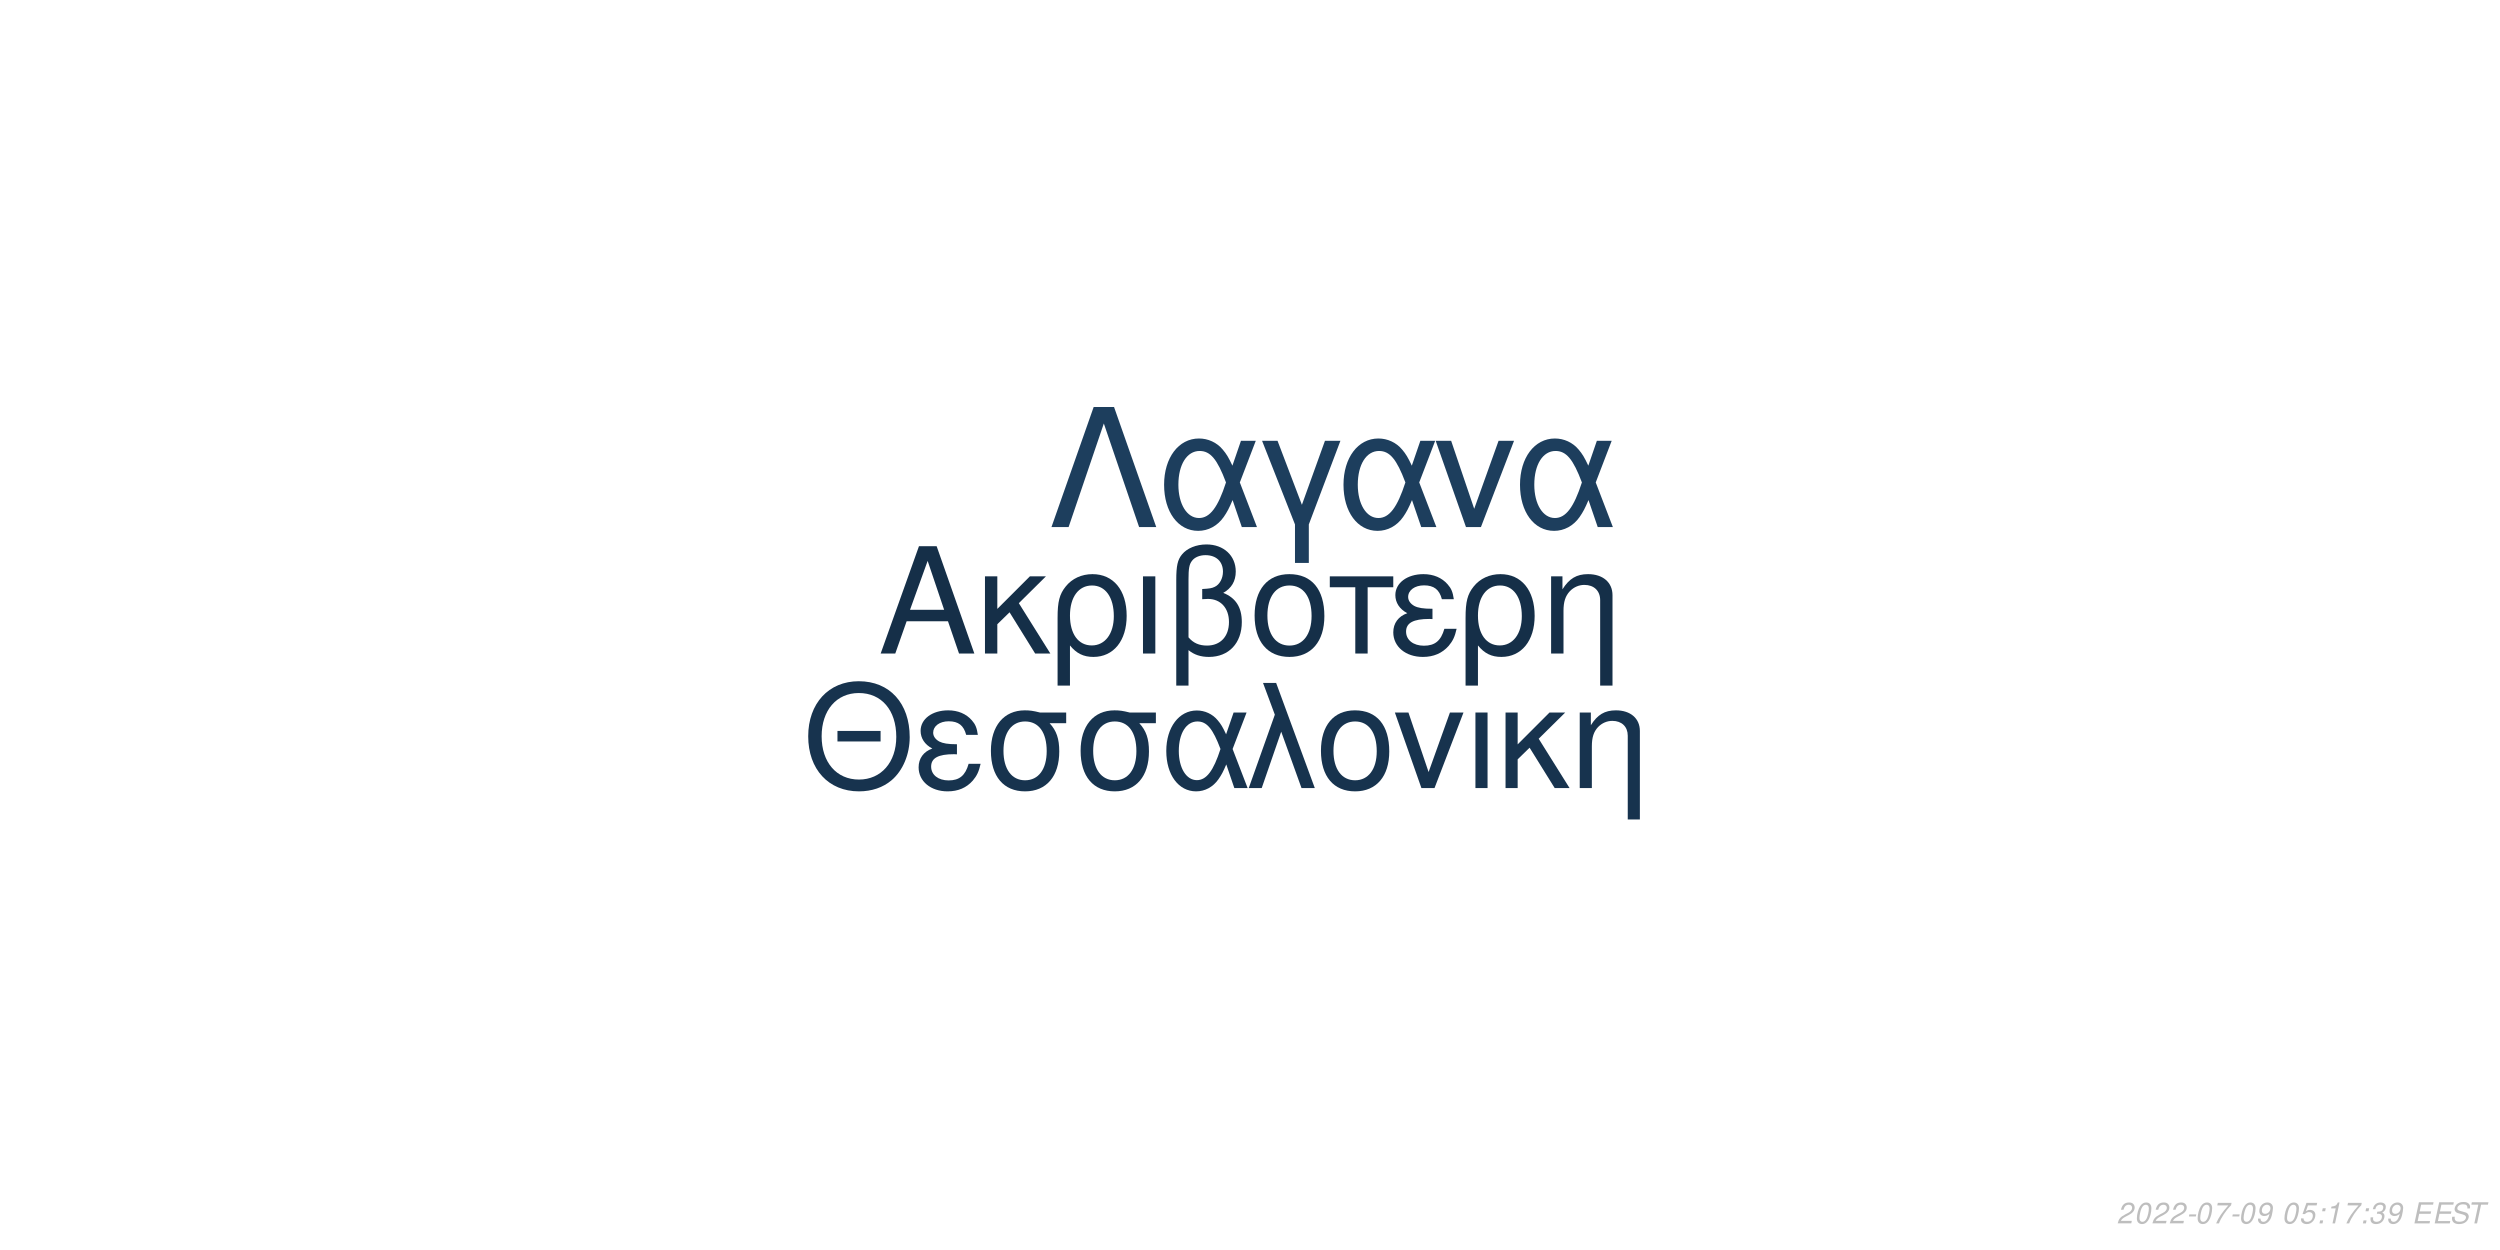
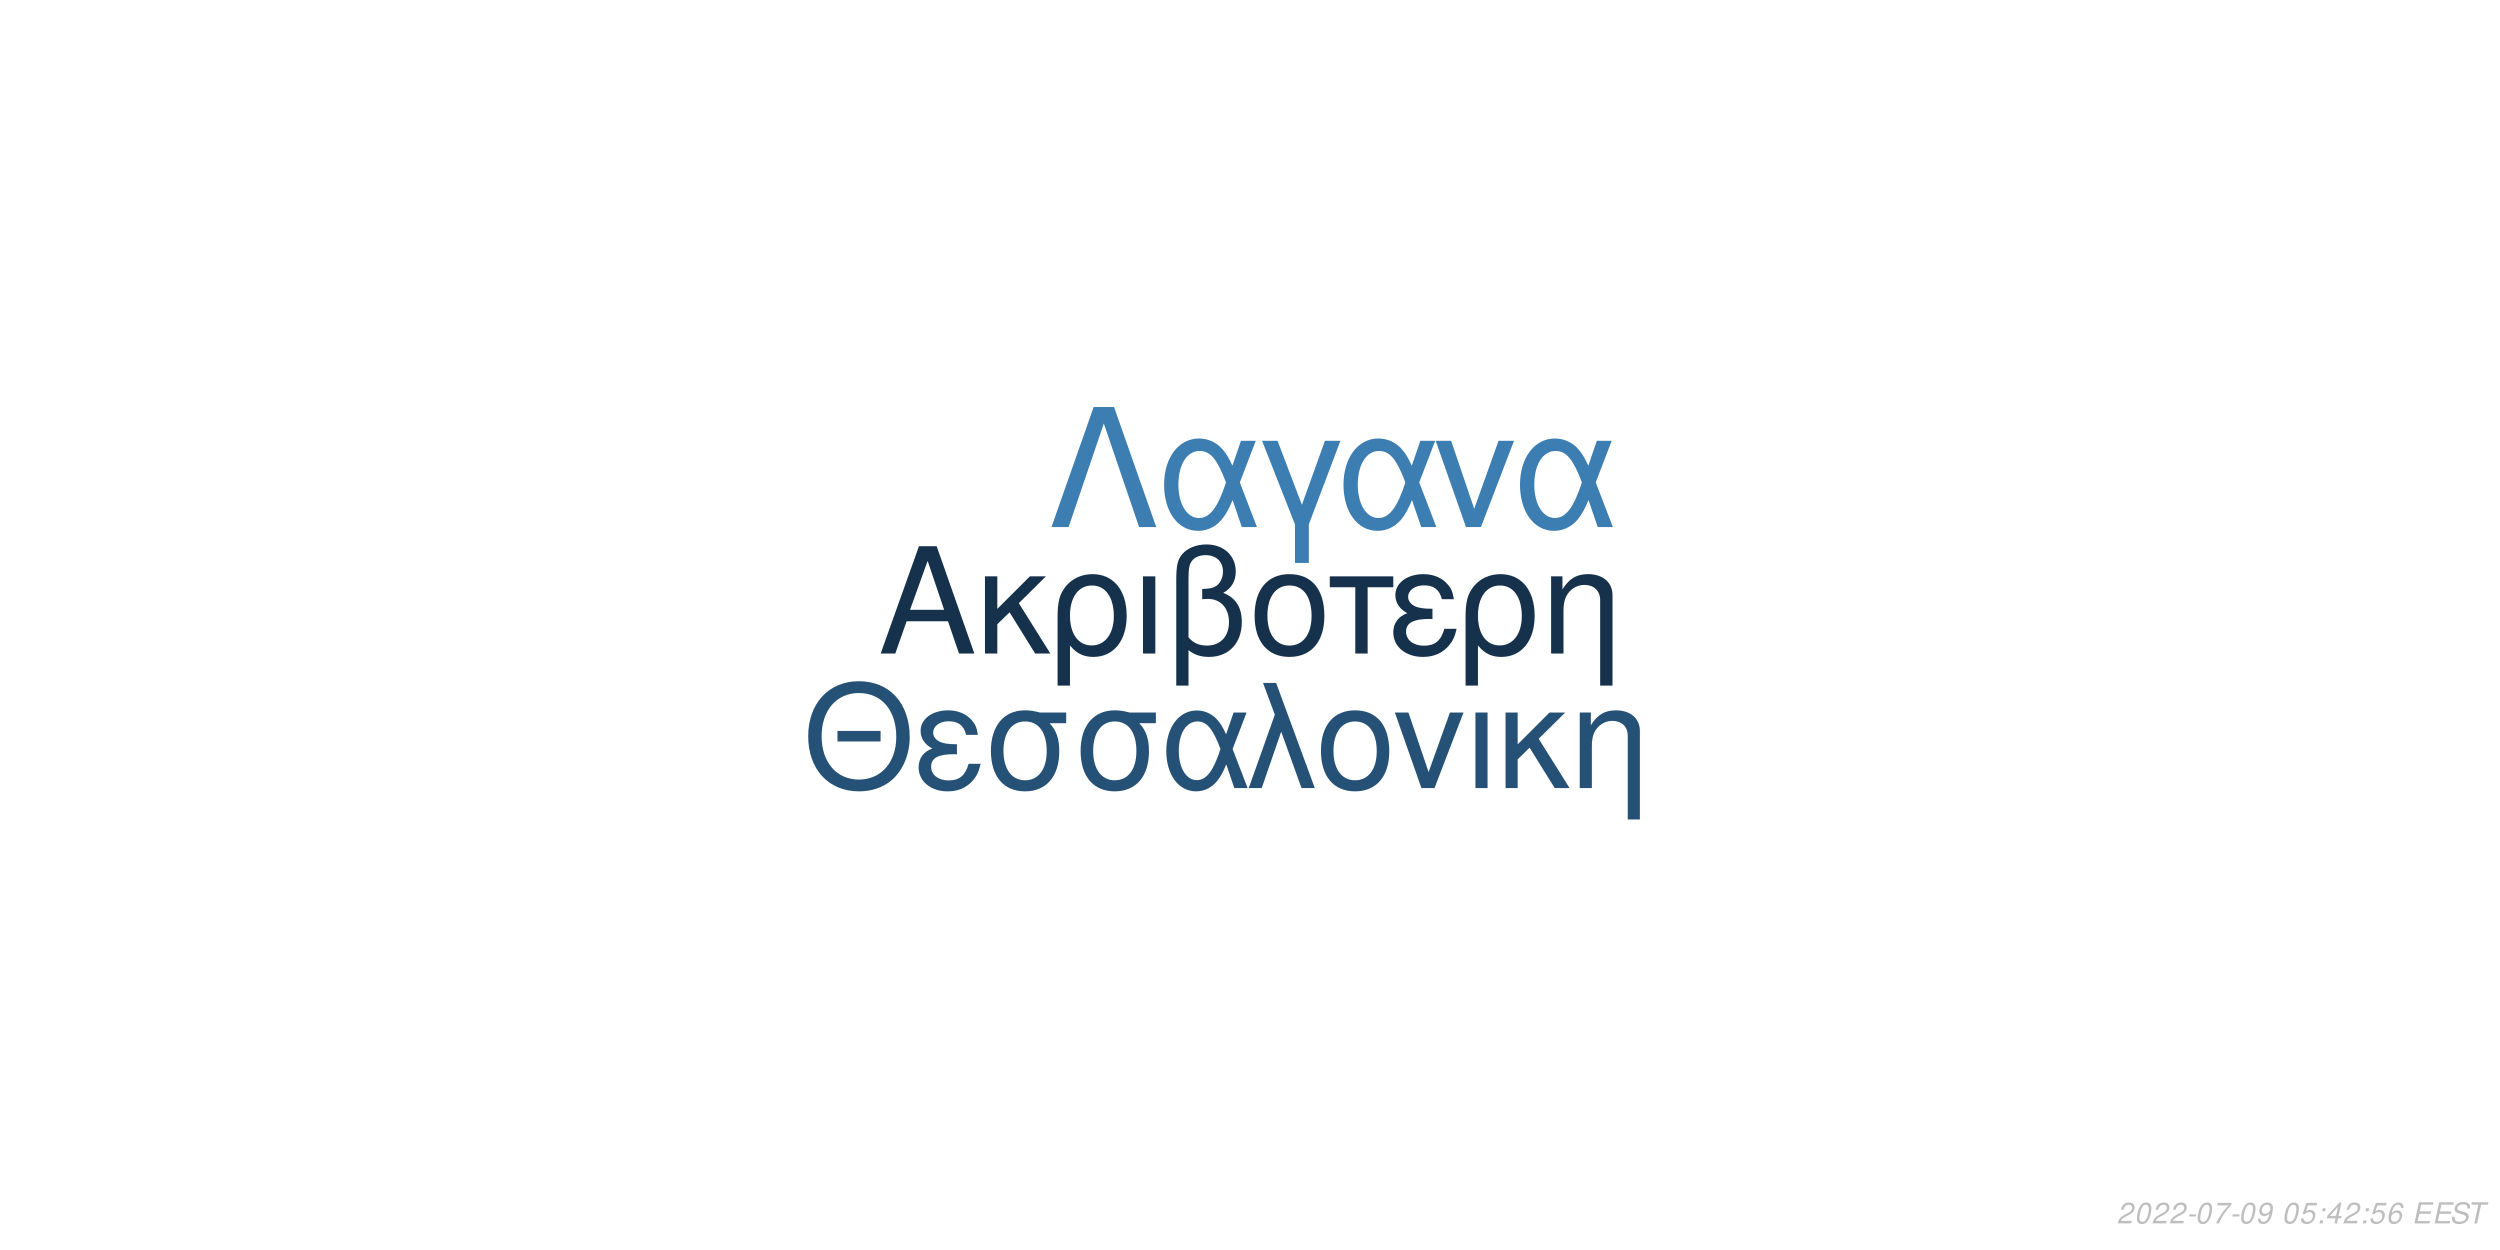
<svg xmlns="http://www.w3.org/2000/svg" xmlns:xlink="http://www.w3.org/1999/xlink" width="864pt" height="432pt" viewBox="0 0 864 432" version="1.1">
  <defs>
    <g>
      <symbol overflow="visible" id="glyph0-0">
        <path style="stroke:none;" d="" />
      </symbol>
      <symbol overflow="visible" id="glyph0-1">
        <path style="stroke:none;" d="M 24.125 -11.141 L 27.938 0 L 33.234 0 L 20.203 -37.094 L 14.094 -37.094 L 0.859 0 L 5.906 0 L 9.828 -11.141 Z M 22.797 -15.109 L 11 -15.109 L 17.094 -32.016 Z M 22.797 -15.109 " />
      </symbol>
      <symbol overflow="visible" id="glyph0-2">
        <path style="stroke:none;" d="M 7.172 -15.422 L 7.172 -26.672 L 2.906 -26.672 L 2.906 0 L 7.172 0 L 7.172 -10.125 L 11.406 -14.25 L 20.25 0 L 25.5 0 L 14.609 -17.406 L 23.969 -26.672 L 18.422 -26.672 Z M 7.172 -15.422 " />
      </symbol>
      <symbol overflow="visible" id="glyph0-3">
        <path style="stroke:none;" d="M 3 11.094 L 7.281 11.094 L 7.281 -2.797 C 9.516 -0.047 11.953 1.172 15.375 1.172 C 22.344 1.172 26.875 -4.422 26.875 -13.031 C 26.875 -21.891 22.297 -27.438 15.062 -27.438 C 11.297 -27.438 7.984 -25.906 5.797 -23.156 C 3.672 -20.516 3 -17.969 3 -12.359 Z M 14.906 -23.516 C 19.547 -23.516 22.438 -19.438 22.438 -12.922 C 22.438 -6.812 19.391 -2.797 14.812 -2.797 C 10.172 -2.797 7.281 -6.766 7.281 -13.125 C 7.281 -19.484 10.234 -23.516 14.906 -23.516 Z M 14.906 -23.516 " />
      </symbol>
      <symbol overflow="visible" id="glyph0-4">
        <path style="stroke:none;" d="M 3.516 0 L 7.781 0 L 7.781 -26.672 L 3.516 -26.672 Z M 3.516 0 " />
      </symbol>
      <symbol overflow="visible" id="glyph0-5">
        <path style="stroke:none;" d="M 4.016 11.094 L 8.25 11.094 L 8.25 -1.172 C 10.172 0.406 12.422 1.172 15.312 1.172 C 22.188 1.172 26.672 -3.609 26.672 -10.891 C 26.672 -15.984 24.578 -19.234 20.25 -20.969 C 23.109 -22.547 24.578 -25.031 24.578 -28.344 C 24.578 -33.844 20.406 -37.703 14.453 -37.703 C 10.938 -37.703 7.734 -36.391 6 -34.25 C 4.484 -32.422 4.016 -30.328 4.016 -25.391 Z M 8.25 -25.656 C 8.25 -29.359 8.5 -30.844 9.469 -32.062 C 10.375 -33.281 12.156 -34 14.094 -34 C 17.812 -34 20.156 -31.812 20.156 -28.297 C 20.156 -25.953 18.984 -23.812 17.297 -23.047 C 16.281 -22.547 15.469 -22.438 12.984 -22.297 L 12.984 -18.781 C 13.734 -18.828 14.344 -18.875 14.969 -18.875 C 19.344 -18.875 22.234 -15.719 22.234 -10.891 C 22.234 -5.906 19.281 -2.75 14.656 -2.75 C 11.953 -2.75 9.922 -3.609 8.25 -5.594 Z M 8.25 -25.656 " />
      </symbol>
      <symbol overflow="visible" id="glyph0-6">
        <path style="stroke:none;" d="M 14.094 -27.438 C 6.562 -27.438 2.094 -22.094 2.094 -13.125 C 2.094 -4.125 6.562 1.172 14.141 1.172 C 21.672 1.172 26.203 -4.172 26.203 -12.922 C 26.203 -22.188 21.828 -27.438 14.094 -27.438 Z M 14.141 -23.516 C 18.938 -23.516 21.781 -19.594 21.781 -12.984 C 21.781 -6.672 18.828 -2.75 14.141 -2.75 C 9.422 -2.75 6.516 -6.672 6.516 -13.125 C 6.516 -19.594 9.422 -23.516 14.141 -23.516 Z M 14.141 -23.516 " />
      </symbol>
      <symbol overflow="visible" id="glyph0-7">
        <path style="stroke:none;" d="M 7.891 0 L 12.156 0 L 12.156 -22.906 L 21.016 -22.906 L 21.016 -26.672 L -0.922 -26.672 L -0.922 -22.906 L 7.891 -22.906 Z M 7.891 0 " />
      </symbol>
      <symbol overflow="visible" id="glyph0-8">
        <path style="stroke:none;" d="M 14.562 -15.469 C 11.344 -15.469 9.562 -15.781 8.297 -16.438 C 6.922 -17.203 6.156 -18.328 6.156 -19.547 C 6.156 -21.891 8.453 -23.562 11.656 -23.562 C 15.062 -23.562 16.953 -22.094 17.812 -18.781 L 21.938 -18.781 C 21.578 -21.266 21.062 -22.5 19.797 -23.922 C 17.812 -26.203 14.906 -27.438 11.453 -27.438 C 5.797 -27.438 1.734 -24.375 1.734 -20.203 C 1.734 -17.609 3.156 -15.375 5.859 -13.938 C 2.797 -12.875 1.016 -10.484 1.016 -7.328 C 1.016 -2.391 5.297 1.172 11.25 1.172 C 14.969 1.172 17.906 -0.109 20.156 -2.641 C 21.578 -4.328 22.297 -5.797 22.906 -8.547 L 18.672 -8.547 C 17.5 -4.422 15.422 -2.703 11.609 -2.703 C 7.938 -2.703 5.438 -4.688 5.438 -7.578 C 5.438 -10.578 7.938 -11.953 13.484 -11.953 C 13.641 -11.953 14.094 -11.953 14.562 -11.906 Z M 14.562 -15.469 " />
      </symbol>
      <symbol overflow="visible" id="glyph0-9">
        <path style="stroke:none;" d="M 3.562 -26.672 L 3.562 0 L 7.844 0 L 7.844 -14.703 C 7.844 -17.906 8.5 -19.891 10.031 -21.531 C 11.406 -22.953 13.188 -23.719 15.062 -23.719 C 18.375 -23.719 20.516 -21.672 20.516 -18.469 L 20.516 11.094 L 24.781 11.094 L 24.781 -20.156 C 24.781 -24.578 21.469 -27.438 16.328 -27.438 C 12.359 -27.438 9.828 -25.906 7.484 -22.188 L 7.484 -26.672 Z M 3.562 -26.672 " />
      </symbol>
      <symbol overflow="visible" id="glyph1-0">
        <path style="stroke:none;" d="" />
      </symbol>
      <symbol overflow="visible" id="glyph1-1">
        <path style="stroke:none;" d="M 26.859 -19.734 L 11.953 -19.734 L 11.953 -16.094 L 26.859 -16.094 Z M 19.328 -36.922 C 8.922 -36.922 1.844 -29.25 1.844 -17.891 C 1.844 -6.484 8.875 1.141 19.391 1.141 C 23.812 1.141 27.703 -0.203 30.641 -2.688 C 34.578 -6.031 36.922 -11.656 36.922 -17.594 C 36.922 -29.297 30 -36.922 19.328 -36.922 Z M 19.328 -32.844 C 27.203 -32.844 32.281 -26.906 32.281 -17.688 C 32.281 -8.922 27.062 -2.938 19.391 -2.938 C 11.609 -2.938 6.484 -8.922 6.484 -17.891 C 6.484 -26.859 11.609 -32.844 19.328 -32.844 Z M 19.328 -32.844 " />
      </symbol>
      <symbol overflow="visible" id="glyph1-2">
        <path style="stroke:none;" d="M 14.25 -15.141 C 11.109 -15.141 9.375 -15.453 8.125 -16.094 C 6.781 -16.844 6.031 -17.938 6.031 -19.141 C 6.031 -21.422 8.266 -23.078 11.406 -23.078 C 14.75 -23.078 16.594 -21.625 17.438 -18.391 L 21.469 -18.391 C 21.125 -20.828 20.625 -22.031 19.391 -23.422 C 17.438 -25.656 14.594 -26.859 11.219 -26.859 C 5.688 -26.859 1.688 -23.875 1.688 -19.781 C 1.688 -17.234 3.094 -15.047 5.734 -13.656 C 2.734 -12.609 1 -10.266 1 -7.172 C 1 -2.344 5.188 1.141 11.016 1.141 C 14.656 1.141 17.547 -0.094 19.734 -2.594 C 21.125 -4.234 21.828 -5.688 22.422 -8.375 L 18.281 -8.375 C 17.141 -4.328 15.094 -2.641 11.359 -2.641 C 7.766 -2.641 5.328 -4.578 5.328 -7.422 C 5.328 -10.359 7.766 -11.703 13.203 -11.703 C 13.359 -11.703 13.797 -11.703 14.25 -11.656 Z M 14.25 -15.141 " />
      </symbol>
      <symbol overflow="visible" id="glyph1-3">
        <path style="stroke:none;" d="M 29 -26.109 L 19.938 -26.109 C 17.594 -26.703 16.438 -26.859 14.703 -26.859 C 7.469 -26.859 2.984 -21.469 2.984 -12.859 C 2.984 -4.031 7.375 1.141 14.797 1.141 C 22.172 1.141 26.609 -4.078 26.609 -12.656 C 26.609 -17.047 25.656 -19.828 23.266 -22.422 L 29 -22.422 Z M 14.797 -23.016 C 19.531 -23.016 22.266 -19.234 22.266 -12.75 C 22.266 -6.531 19.438 -2.688 14.797 -2.688 C 10.172 -2.688 7.328 -6.531 7.328 -12.859 C 7.328 -19.188 10.172 -23.016 14.797 -23.016 Z M 14.797 -23.016 " />
      </symbol>
      <symbol overflow="visible" id="glyph1-4">
        <path style="stroke:none;" d="M 29.344 -26.109 L 24.859 -26.109 L 22.266 -18.578 C 21.125 -21.031 20.484 -22.125 19.328 -23.469 C 17.547 -25.609 14.906 -26.812 12.156 -26.812 C 5.984 -26.812 1.594 -20.984 1.594 -12.812 C 1.594 -4.578 5.828 1.141 11.906 1.141 C 14.953 1.141 17.734 -0.344 19.625 -3.047 C 20.672 -4.531 21.281 -5.688 22.328 -8.172 L 25.109 0 L 29.703 0 L 24.516 -13.5 Z M 20.328 -13.5 C 17.891 -5.922 15.453 -2.734 12.156 -2.734 C 8.516 -2.734 5.922 -6.922 5.922 -12.812 C 5.922 -18.938 8.516 -23.016 12.359 -23.016 C 15.594 -23.016 17.688 -20.531 20.328 -13.5 Z M 20.328 -13.5 " />
      </symbol>
      <symbol overflow="visible" id="glyph1-5">
        <path style="stroke:none;" d="M 1.094 0 L 5.578 0 L 12.312 -19.484 L 19.328 0 L 23.922 0 L 10.562 -36.328 L 6.031 -36.328 L 10.109 -25.359 Z M 1.094 0 " />
      </symbol>
      <symbol overflow="visible" id="glyph1-6">
        <path style="stroke:none;" d="M 13.797 -26.859 C 6.422 -26.859 2.047 -21.625 2.047 -12.859 C 2.047 -4.031 6.422 1.141 13.859 1.141 C 21.234 1.141 25.656 -4.078 25.656 -12.656 C 25.656 -21.719 21.375 -26.859 13.797 -26.859 Z M 13.859 -23.016 C 18.531 -23.016 21.328 -19.188 21.328 -12.703 C 21.328 -6.531 18.438 -2.688 13.859 -2.688 C 9.219 -2.688 6.375 -6.531 6.375 -12.859 C 6.375 -19.188 9.219 -23.016 13.859 -23.016 Z M 13.859 -23.016 " />
      </symbol>
      <symbol overflow="visible" id="glyph1-7">
        <path style="stroke:none;" d="M 14.297 0 L 24.312 -26.109 L 19.625 -26.109 L 12.25 -5.531 L 5.281 -26.109 L 0.594 -26.109 L 9.766 0 Z M 14.297 0 " />
      </symbol>
      <symbol overflow="visible" id="glyph1-8">
        <path style="stroke:none;" d="M 3.438 0 L 7.625 0 L 7.625 -26.109 L 3.438 -26.109 Z M 3.438 0 " />
      </symbol>
      <symbol overflow="visible" id="glyph1-9">
        <path style="stroke:none;" d="M 7.031 -15.094 L 7.031 -26.109 L 2.844 -26.109 L 2.844 0 L 7.031 0 L 7.031 -9.922 L 11.156 -13.953 L 19.828 0 L 24.969 0 L 14.297 -17.047 L 23.469 -26.109 L 18.031 -26.109 Z M 7.031 -15.094 " />
      </symbol>
      <symbol overflow="visible" id="glyph1-10">
        <path style="stroke:none;" d="M 3.484 -26.109 L 3.484 0 L 7.672 0 L 7.672 -14.406 C 7.672 -17.547 8.328 -19.484 9.812 -21.078 C 11.156 -22.469 12.906 -23.219 14.75 -23.219 C 17.984 -23.219 20.078 -21.234 20.078 -18.094 L 20.078 10.859 L 24.266 10.859 L 24.266 -19.734 C 24.266 -24.062 21.031 -26.859 16 -26.859 C 12.109 -26.859 9.609 -25.359 7.328 -21.719 L 7.328 -26.109 Z M 3.484 -26.109 " />
      </symbol>
      <symbol overflow="visible" id="glyph2-0">
        <path style="stroke:none;" d="" />
      </symbol>
      <symbol overflow="visible" id="glyph2-1">
        <path style="stroke:none;" d="M 22.531 -41.484 L 15.484 -41.484 L 0.906 0 L 6.828 0 L 19 -35.797 L 31.188 0 L 37.109 0 Z M 22.531 -41.484 " />
      </symbol>
      <symbol overflow="visible" id="glyph2-2">
        <path style="stroke:none;" d="M 33.516 -29.812 L 28.391 -29.812 L 25.438 -21.219 C 24.125 -24.016 23.391 -25.266 22.078 -26.797 C 20.031 -29.25 17.016 -30.609 13.891 -30.609 C 6.828 -30.609 1.828 -23.953 1.828 -14.625 C 1.828 -5.234 6.656 1.312 13.594 1.312 C 17.078 1.312 20.266 -0.391 22.422 -3.469 C 23.609 -5.172 24.297 -6.484 25.5 -9.328 L 28.688 0 L 33.922 0 L 28 -15.422 Z M 23.219 -15.422 C 20.422 -6.766 17.641 -3.125 13.891 -3.125 C 9.734 -3.125 6.766 -7.906 6.766 -14.625 C 6.766 -21.625 9.734 -26.297 14.109 -26.297 C 17.812 -26.297 20.203 -23.453 23.219 -15.422 Z M 23.219 -15.422 " />
      </symbol>
      <symbol overflow="visible" id="glyph2-3">
        <path style="stroke:none;" d="M 12.062 12.406 L 16.844 12.406 L 16.844 -0.906 L 27.766 -29.812 L 22.422 -29.812 L 14.453 -7.688 L 6.031 -29.812 L 0.688 -29.812 L 12.062 -0.906 Z M 12.062 12.406 " />
      </symbol>
      <symbol overflow="visible" id="glyph2-4">
        <path style="stroke:none;" d="M 16.328 0 L 27.766 -29.812 L 22.422 -29.812 L 14 -6.312 L 6.031 -29.812 L 0.688 -29.812 L 11.156 0 Z M 16.328 0 " />
      </symbol>
      <symbol overflow="visible" id="glyph3-0">
        <path style="stroke:none;" d="" />
      </symbol>
      <symbol overflow="visible" id="glyph3-1">
        <path style="stroke:none;" d="M 5.234 -0.875 L 1.469 -0.875 C 1.641 -1.375 2.203 -1.891 3.109 -2.344 L 4.234 -2.938 C 5.562 -3.625 6.219 -4.469 6.219 -5.484 C 6.219 -5.938 6.062 -6.359 5.797 -6.656 C 5.469 -7.047 4.984 -7.234 4.312 -7.234 C 2.766 -7.234 1.891 -6.453 1.484 -4.734 L 2.375 -4.734 C 2.484 -5.188 2.609 -5.484 2.797 -5.75 C 3.094 -6.203 3.609 -6.453 4.188 -6.453 C 4.891 -6.453 5.344 -6.031 5.344 -5.375 C 5.344 -4.703 4.859 -4.094 4.016 -3.656 L 2.984 -3.125 C 1.234 -2.188 0.797 -1.656 0.344 -0.016 L 5.047 -0.016 Z M 5.234 -0.875 " />
      </symbol>
      <symbol overflow="visible" id="glyph3-2">
        <path style="stroke:none;" d="M 4.203 -7.234 C 3.375 -7.234 2.688 -6.812 2.125 -5.984 C 1.484 -5.047 0.984 -3.188 0.984 -1.734 C 0.984 -1.109 1.172 -0.562 1.484 -0.266 C 1.797 0.047 2.281 0.234 2.766 0.234 C 3.625 0.234 4.281 -0.156 4.859 -1.016 C 5.516 -1.953 6 -3.797 6 -5.266 C 6 -6.5 5.328 -7.234 4.203 -7.234 Z M 4.094 -6.453 C 4.734 -6.453 5.125 -5.984 5.125 -5.156 C 5.125 -4.203 4.781 -2.625 4.406 -1.812 C 3.984 -0.938 3.516 -0.547 2.875 -0.547 C 2.25 -0.547 1.875 -1.031 1.875 -1.828 C 1.875 -2.797 2.203 -4.344 2.594 -5.203 C 2.984 -6.047 3.453 -6.453 4.094 -6.453 Z M 4.094 -6.453 " />
      </symbol>
      <symbol overflow="visible" id="glyph3-3">
        <path style="stroke:none;" d="M 3.516 -3.125 L 1.125 -3.125 L 0.969 -2.406 L 3.359 -2.406 Z M 3.516 -3.125 " />
      </symbol>
      <symbol overflow="visible" id="glyph3-4">
        <path style="stroke:none;" d="M 6.703 -7.094 L 1.953 -7.094 L 1.766 -6.219 L 5.594 -6.219 C 3.344 -3.688 2.266 -2.109 1.375 0 L 2.344 0 C 3.031 -1.906 4.828 -4.594 6.547 -6.281 Z M 6.703 -7.094 " />
      </symbol>
      <symbol overflow="visible" id="glyph3-5">
        <path style="stroke:none;" d="M 0.844 -1.656 C 0.844 -1.547 0.844 -1.438 0.844 -1.375 C 0.844 -0.406 1.531 0.234 2.578 0.234 C 3.203 0.234 3.766 0.016 4.297 -0.438 C 4.938 -1 5.312 -1.656 5.594 -2.719 C 5.844 -3.672 6.016 -4.766 6.016 -5.375 C 6.016 -5.844 5.844 -6.328 5.547 -6.656 C 5.203 -7.031 4.703 -7.234 4.062 -7.234 C 2.516 -7.234 1.297 -5.938 1.297 -4.266 C 1.297 -3.203 1.984 -2.547 3.047 -2.547 C 3.484 -2.547 3.953 -2.672 4.281 -2.891 C 4.406 -2.984 4.547 -3.078 4.828 -3.344 C 4.438 -1.484 3.703 -0.547 2.703 -0.547 C 2.109 -0.547 1.719 -0.938 1.719 -1.547 L 1.719 -1.656 Z M 3.953 -6.453 C 4.625 -6.453 5.141 -5.953 5.141 -5.281 C 5.141 -4.188 4.312 -3.312 3.297 -3.312 C 2.594 -3.312 2.172 -3.734 2.172 -4.453 C 2.172 -5.562 2.984 -6.453 3.953 -6.453 Z M 3.953 -6.453 " />
      </symbol>
      <symbol overflow="visible" id="glyph3-6">
        <path style="stroke:none;" d="" />
      </symbol>
      <symbol overflow="visible" id="glyph3-7">
        <path style="stroke:none;" d="M 6.297 -7.094 L 2.594 -7.094 L 1.234 -3.234 L 2.047 -3.234 C 2.656 -3.766 2.938 -3.906 3.531 -3.906 C 4.328 -3.906 4.797 -3.453 4.797 -2.688 C 4.797 -1.438 3.969 -0.547 2.828 -0.547 C 2.031 -0.547 1.609 -0.938 1.578 -1.734 L 0.703 -1.734 L 0.703 -1.516 C 0.703 -0.938 0.844 -0.547 1.188 -0.266 C 1.562 0.062 2.078 0.234 2.703 0.234 C 3.656 0.234 4.391 -0.156 4.984 -0.922 C 5.422 -1.5 5.672 -2.234 5.672 -2.953 C 5.672 -4 4.938 -4.672 3.812 -4.672 C 3.328 -4.672 2.906 -4.547 2.406 -4.234 L 3.109 -6.219 L 6.109 -6.219 Z M 6.297 -7.094 " />
      </symbol>
      <symbol overflow="visible" id="glyph3-8">
        <path style="stroke:none;" d="M 2.359 -1.031 L 1.312 -1.031 L 1.094 0 L 2.141 0 Z M 3.266 -5.234 L 2.219 -5.234 L 2 -4.203 L 3.047 -4.203 Z M 3.266 -5.234 " />
      </symbol>
      <symbol overflow="visible" id="glyph3-9">
-         <path style="stroke:none;" d="M 3.703 -5.188 L 2.594 0 L 3.469 0 L 5.016 -7.234 L 4.438 -7.234 C 3.906 -6.156 3.688 -6.016 2.234 -5.812 L 2.109 -5.188 Z M 3.703 -5.188 " />
+         <path style="stroke:none;" d="M 3.625 -1.75 L 3.266 0 L 4.141 0 L 4.516 -1.75 L 5.562 -1.75 L 5.734 -2.531 L 4.688 -2.531 L 5.688 -7.234 L 5.016 -7.234 L 0.844 -2.672 L 0.641 -1.75 Z M 3.797 -2.531 L 1.594 -2.531 L 4.469 -5.703 Z M 3.797 -2.531 " />
      </symbol>
      <symbol overflow="visible" id="glyph3-10">
-         <path style="stroke:none;" d="M 2.922 -3.312 C 3.125 -3.344 3.234 -3.344 3.375 -3.344 C 4.203 -3.344 4.688 -3 4.688 -2.406 C 4.688 -1.312 3.906 -0.547 2.781 -0.547 C 2.047 -0.547 1.594 -0.938 1.594 -1.562 C 1.594 -1.719 1.609 -1.844 1.656 -2.094 L 0.766 -2.094 C 0.734 -1.797 0.719 -1.641 0.719 -1.469 C 0.719 -0.375 1.406 0.234 2.641 0.234 C 3.547 0.234 4.297 -0.078 4.812 -0.656 C 5.266 -1.156 5.562 -1.875 5.562 -2.547 C 5.562 -3.125 5.344 -3.453 4.797 -3.734 C 5.641 -4.234 6.016 -4.844 6.016 -5.734 C 6.016 -6.656 5.312 -7.234 4.203 -7.234 C 3.375 -7.234 2.672 -6.938 2.188 -6.375 C 1.891 -6.031 1.703 -5.641 1.516 -4.906 L 2.391 -4.906 C 2.5 -5.359 2.594 -5.594 2.734 -5.812 C 3.047 -6.234 3.516 -6.453 4.078 -6.453 C 4.734 -6.453 5.141 -6.125 5.141 -5.578 C 5.141 -5.188 5.016 -4.797 4.797 -4.547 C 4.516 -4.234 4 -4.062 3.266 -4.062 L 3.078 -4.062 Z M 2.922 -3.312 " />
+         <path style="stroke:none;" d="M 6.125 -5.344 L 6.141 -5.625 C 6.141 -6.609 5.453 -7.234 4.391 -7.234 C 3.438 -7.234 2.641 -6.719 2.016 -5.703 C 1.422 -4.781 0.938 -2.953 0.938 -1.688 C 0.938 -0.516 1.688 0.234 2.859 0.234 C 3.703 0.234 4.438 -0.156 5 -0.875 C 5.406 -1.422 5.672 -2.156 5.672 -2.766 C 5.672 -3.812 4.969 -4.5 3.906 -4.5 C 3.234 -4.5 2.672 -4.234 2.094 -3.625 C 2.406 -5.375 3.234 -6.453 4.25 -6.453 C 4.703 -6.453 5.062 -6.234 5.172 -5.844 C 5.203 -5.719 5.234 -5.578 5.25 -5.344 Z M 3.656 -3.734 C 4.344 -3.734 4.797 -3.281 4.797 -2.625 C 4.797 -1.469 3.984 -0.547 2.984 -0.547 C 2.297 -0.547 1.812 -1.047 1.812 -1.766 C 1.812 -2.859 2.625 -3.734 3.656 -3.734 Z M 3.656 -3.734 " />
      </symbol>
      <symbol overflow="visible" id="glyph3-11">
        <path style="stroke:none;" d="M 2.547 -3.312 L 6.5 -3.312 L 6.688 -4.141 L 2.719 -4.141 L 3.219 -6.469 L 7.344 -6.469 L 7.516 -7.297 L 2.453 -7.297 L 0.906 0 L 6.125 0 L 6.297 -0.812 L 2.016 -0.812 Z M 2.547 -3.312 " />
      </symbol>
      <symbol overflow="visible" id="glyph3-12">
        <path style="stroke:none;" d="M 7.062 -5.156 C 7.125 -5.438 7.141 -5.562 7.141 -5.703 C 7.141 -6.156 6.938 -6.594 6.594 -6.891 C 6.188 -7.25 5.656 -7.406 4.875 -7.406 C 3.844 -7.406 3.047 -7.125 2.5 -6.562 C 2.094 -6.141 1.781 -5.438 1.781 -4.922 C 1.781 -4.297 2.219 -3.766 2.891 -3.562 L 4.594 -3.094 C 5.406 -2.859 5.734 -2.578 5.734 -2.094 C 5.734 -1.781 5.547 -1.406 5.266 -1.141 C 4.844 -0.766 4.266 -0.578 3.453 -0.578 C 2.328 -0.578 1.812 -0.984 1.812 -1.906 C 1.812 -2.047 1.812 -2.125 1.844 -2.312 L 0.984 -2.312 C 0.906 -2.062 0.891 -1.906 0.891 -1.688 C 0.891 -0.484 1.797 0.234 3.297 0.234 C 4.359 0.234 5.234 -0.062 5.812 -0.609 C 6.344 -1.078 6.688 -1.797 6.688 -2.375 C 6.688 -2.641 6.609 -2.906 6.453 -3.156 C 6.234 -3.5 5.938 -3.703 5.469 -3.828 L 3.75 -4.312 C 2.984 -4.547 2.734 -4.734 2.734 -5.188 C 2.734 -5.547 2.875 -5.844 3.188 -6.109 C 3.547 -6.438 4.031 -6.594 4.703 -6.594 C 5.266 -6.594 5.688 -6.484 5.906 -6.297 C 6.094 -6.125 6.219 -5.797 6.219 -5.516 C 6.219 -5.422 6.203 -5.344 6.188 -5.156 Z M 7.062 -5.156 " />
      </symbol>
      <symbol overflow="visible" id="glyph3-13">
        <path style="stroke:none;" d="M 4.938 -6.469 L 7.312 -6.469 L 7.484 -7.297 L 1.75 -7.297 L 1.578 -6.469 L 3.984 -6.469 L 2.609 0 L 3.547 0 Z M 4.938 -6.469 " />
      </symbol>
    </g>
  </defs>
  <g id="surface1">
    <rect x="0" y="0" width="864" height="432" style="fill:rgb(100%,100%,100%);fill-opacity:1;stroke:none;" />
-     <g style="fill:rgb(8.235%,18.431%,28.235%);fill-opacity:1;">
+     <g style="fill:rgb(8.627%,19.216%,29.804%);fill-opacity:1;">
      <use xlink:href="#glyph0-1" x="303.5" y="225.861" />
      <use xlink:href="#glyph0-2" x="337.5" y="225.861" />
      <use xlink:href="#glyph0-3" x="362.5" y="225.861" />
      <use xlink:href="#glyph0-4" x="391.5" y="225.861" />
      <use xlink:href="#glyph0-5" x="402.5" y="225.861" />
      <use xlink:href="#glyph0-6" x="431.5" y="225.861" />
      <use xlink:href="#glyph0-7" x="460.5" y="225.861" />
      <use xlink:href="#glyph0-8" x="480.5" y="225.861" />
      <use xlink:href="#glyph0-3" x="503.5" y="225.861" />
      <use xlink:href="#glyph0-9" x="532.5" y="225.861" />
    </g>
-     <g style="fill:rgb(9.02%,20%,30.588%);fill-opacity:1;">
+     <g style="fill:rgb(14.902%,31.765%,46.275%);fill-opacity:1;">
      <use xlink:href="#glyph1-1" x="277.473" y="272.354" />
      <use xlink:href="#glyph1-2" x="316.473" y="272.354" />
      <use xlink:href="#glyph1-3" x="339.473" y="272.354" />
      <use xlink:href="#glyph1-3" x="370.473" y="272.354" />
      <use xlink:href="#glyph1-4" x="401.473" y="272.354" />
      <use xlink:href="#glyph1-5" x="430.473" y="272.354" />
      <use xlink:href="#glyph1-6" x="454.473" y="272.354" />
      <use xlink:href="#glyph1-7" x="481.473" y="272.354" />
      <use xlink:href="#glyph1-8" x="506.473" y="272.354" />
      <use xlink:href="#glyph1-9" x="517.473" y="272.354" />
      <use xlink:href="#glyph1-10" x="542.473" y="272.354" />
    </g>
-     <g style="fill:rgb(11.373%,24.314%,36.471%);fill-opacity:1;">
+     <g style="fill:rgb(23.529%,49.02%,69.804%);fill-opacity:1;">
      <use xlink:href="#glyph2-1" x="362.484" y="182.152" />
      <use xlink:href="#glyph2-2" x="400.484" y="182.152" />
      <use xlink:href="#glyph2-3" x="435.484" y="182.152" />
      <use xlink:href="#glyph2-2" x="462.484" y="182.152" />
      <use xlink:href="#glyph2-4" x="495.484" y="182.152" />
      <use xlink:href="#glyph2-2" x="523.484" y="182.152" />
    </g>
    <g style="fill:rgb(74.51%,74.51%,74.51%);fill-opacity:1;">
      <use xlink:href="#glyph3-1" x="731.52" y="422.81" />
      <use xlink:href="#glyph3-2" x="737.52" y="422.81" />
      <use xlink:href="#glyph3-1" x="743.52" y="422.81" />
      <use xlink:href="#glyph3-1" x="749.52" y="422.81" />
      <use xlink:href="#glyph3-3" x="755.52" y="422.81" />
      <use xlink:href="#glyph3-2" x="758.52" y="422.81" />
      <use xlink:href="#glyph3-4" x="764.52" y="422.81" />
      <use xlink:href="#glyph3-3" x="770.52" y="422.81" />
      <use xlink:href="#glyph3-2" x="773.52" y="422.81" />
      <use xlink:href="#glyph3-5" x="779.52" y="422.81" />
      <use xlink:href="#glyph3-6" x="785.52" y="422.81" />
      <use xlink:href="#glyph3-2" x="788.52" y="422.81" />
      <use xlink:href="#glyph3-7" x="794.52" y="422.81" />
      <use xlink:href="#glyph3-8" x="800.52" y="422.81" />
      <use xlink:href="#glyph3-9" x="803.52" y="422.81" />
-       <use xlink:href="#glyph3-4" x="809.52" y="422.81" />
+       <use xlink:href="#glyph3-1" x="809.52" y="422.81" />
      <use xlink:href="#glyph3-8" x="815.52" y="422.81" />
-       <use xlink:href="#glyph3-10" x="818.52" y="422.81" />
-       <use xlink:href="#glyph3-5" x="824.52" y="422.81" />
+       <use xlink:href="#glyph3-7" x="818.52" y="422.81" />
+       <use xlink:href="#glyph3-10" x="824.52" y="422.81" />
      <use xlink:href="#glyph3-6" x="830.52" y="422.81" />
      <use xlink:href="#glyph3-11" x="833.52" y="422.81" />
      <use xlink:href="#glyph3-11" x="840.52" y="422.81" />
      <use xlink:href="#glyph3-12" x="846.52" y="422.81" />
      <use xlink:href="#glyph3-13" x="852.52" y="422.81" />
    </g>
  </g>
</svg>
